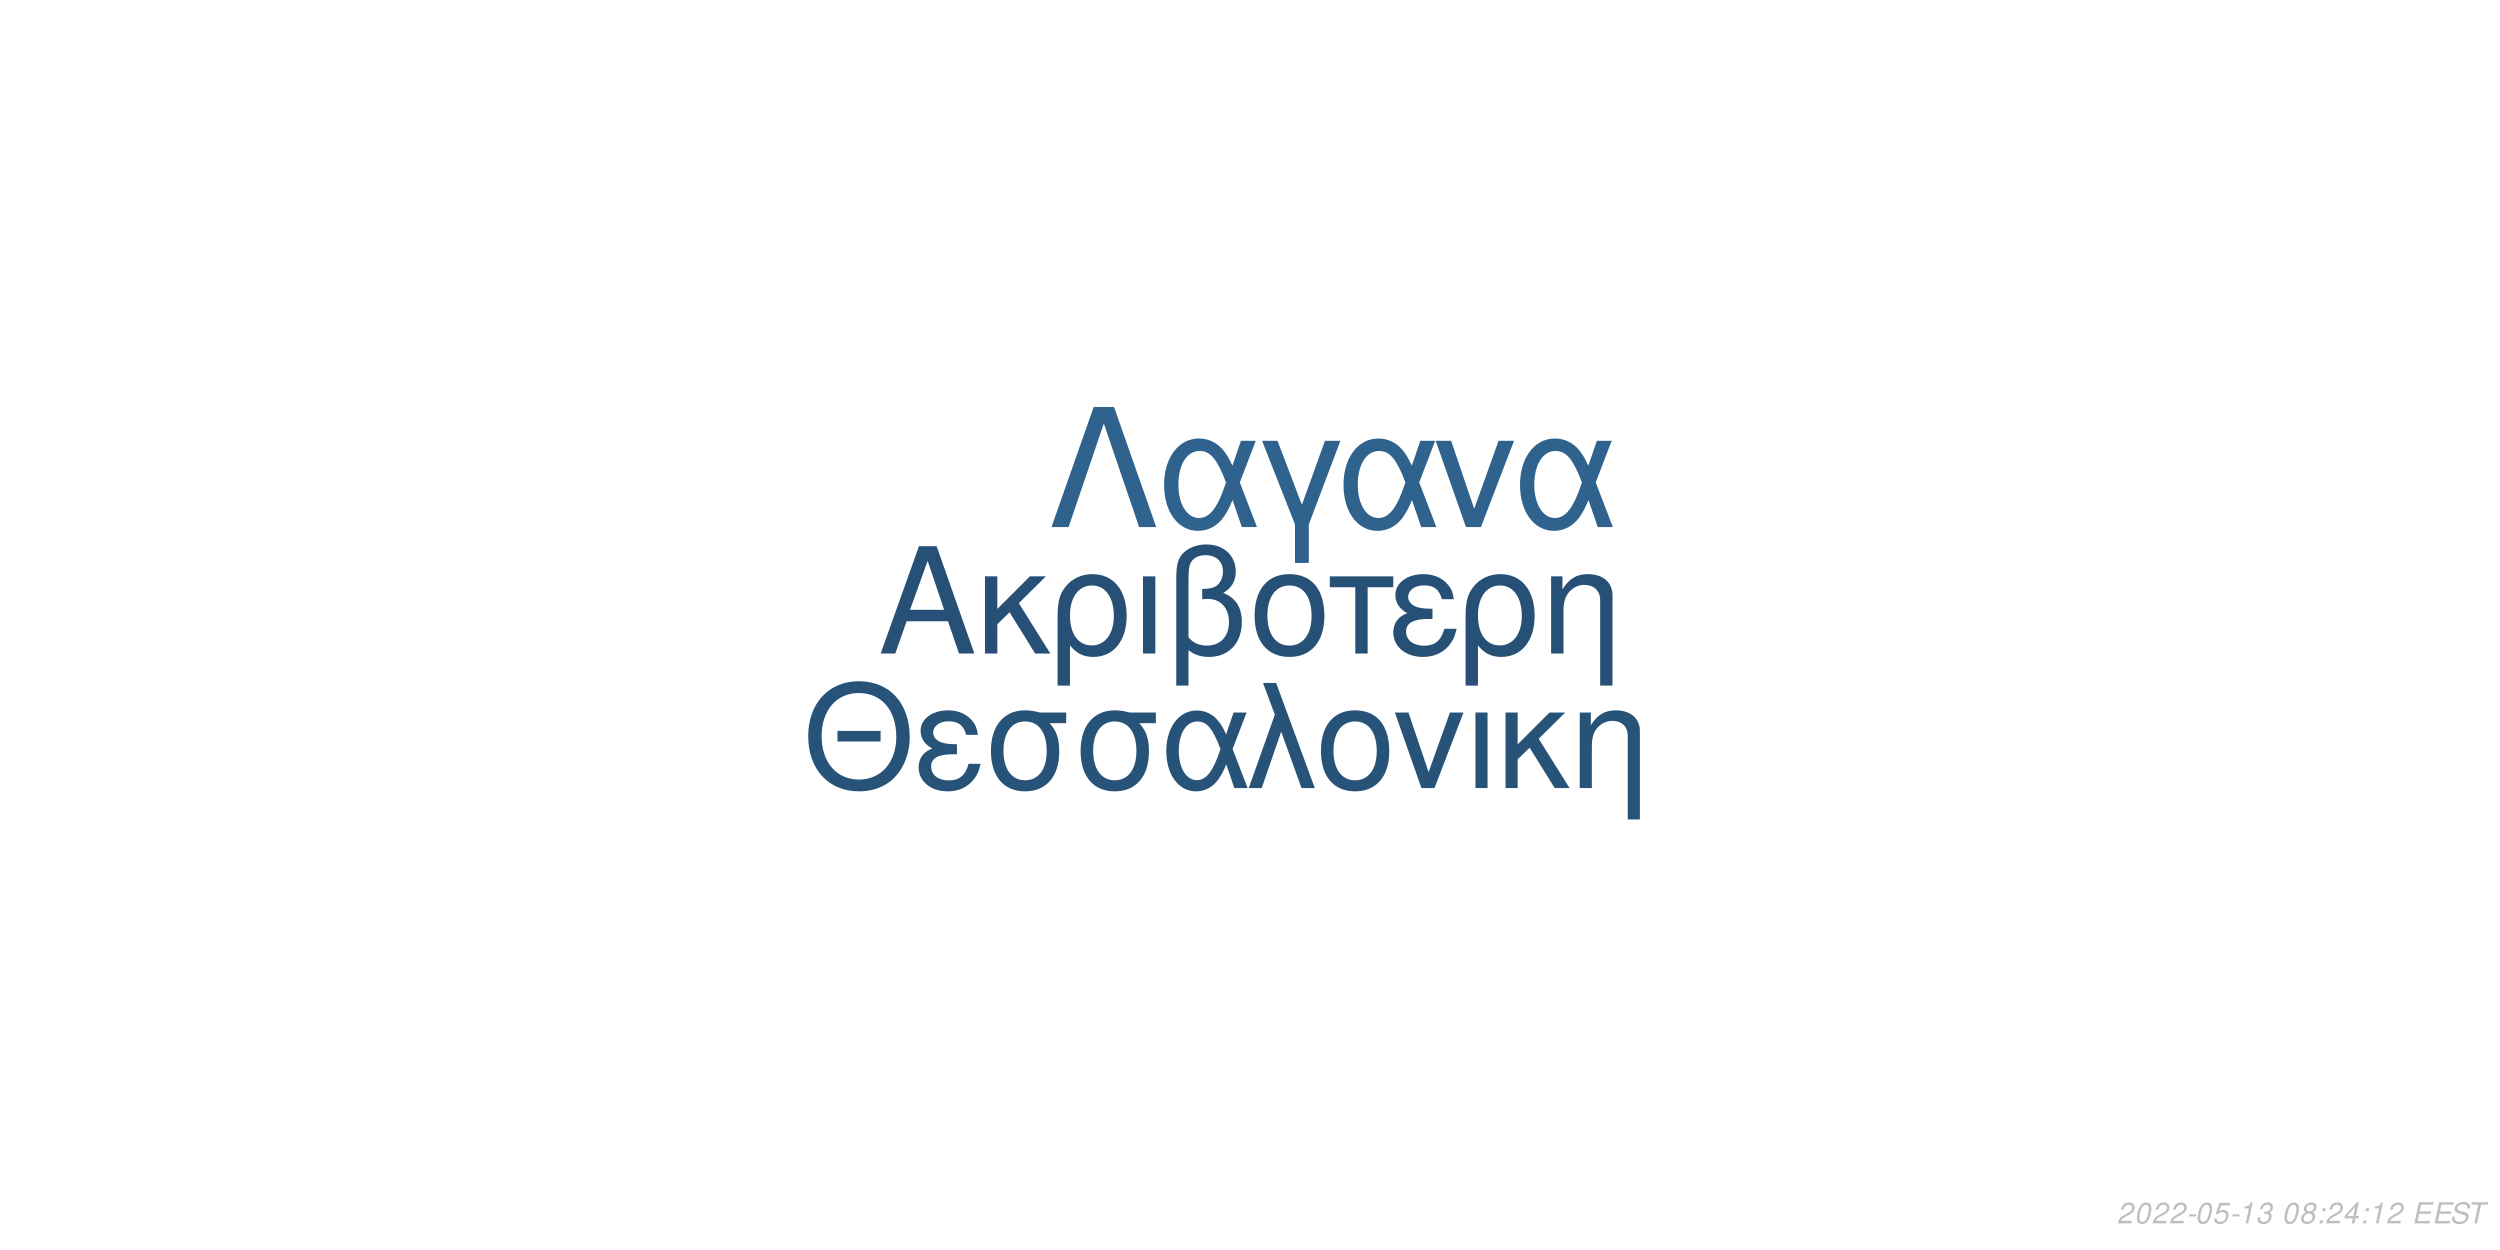
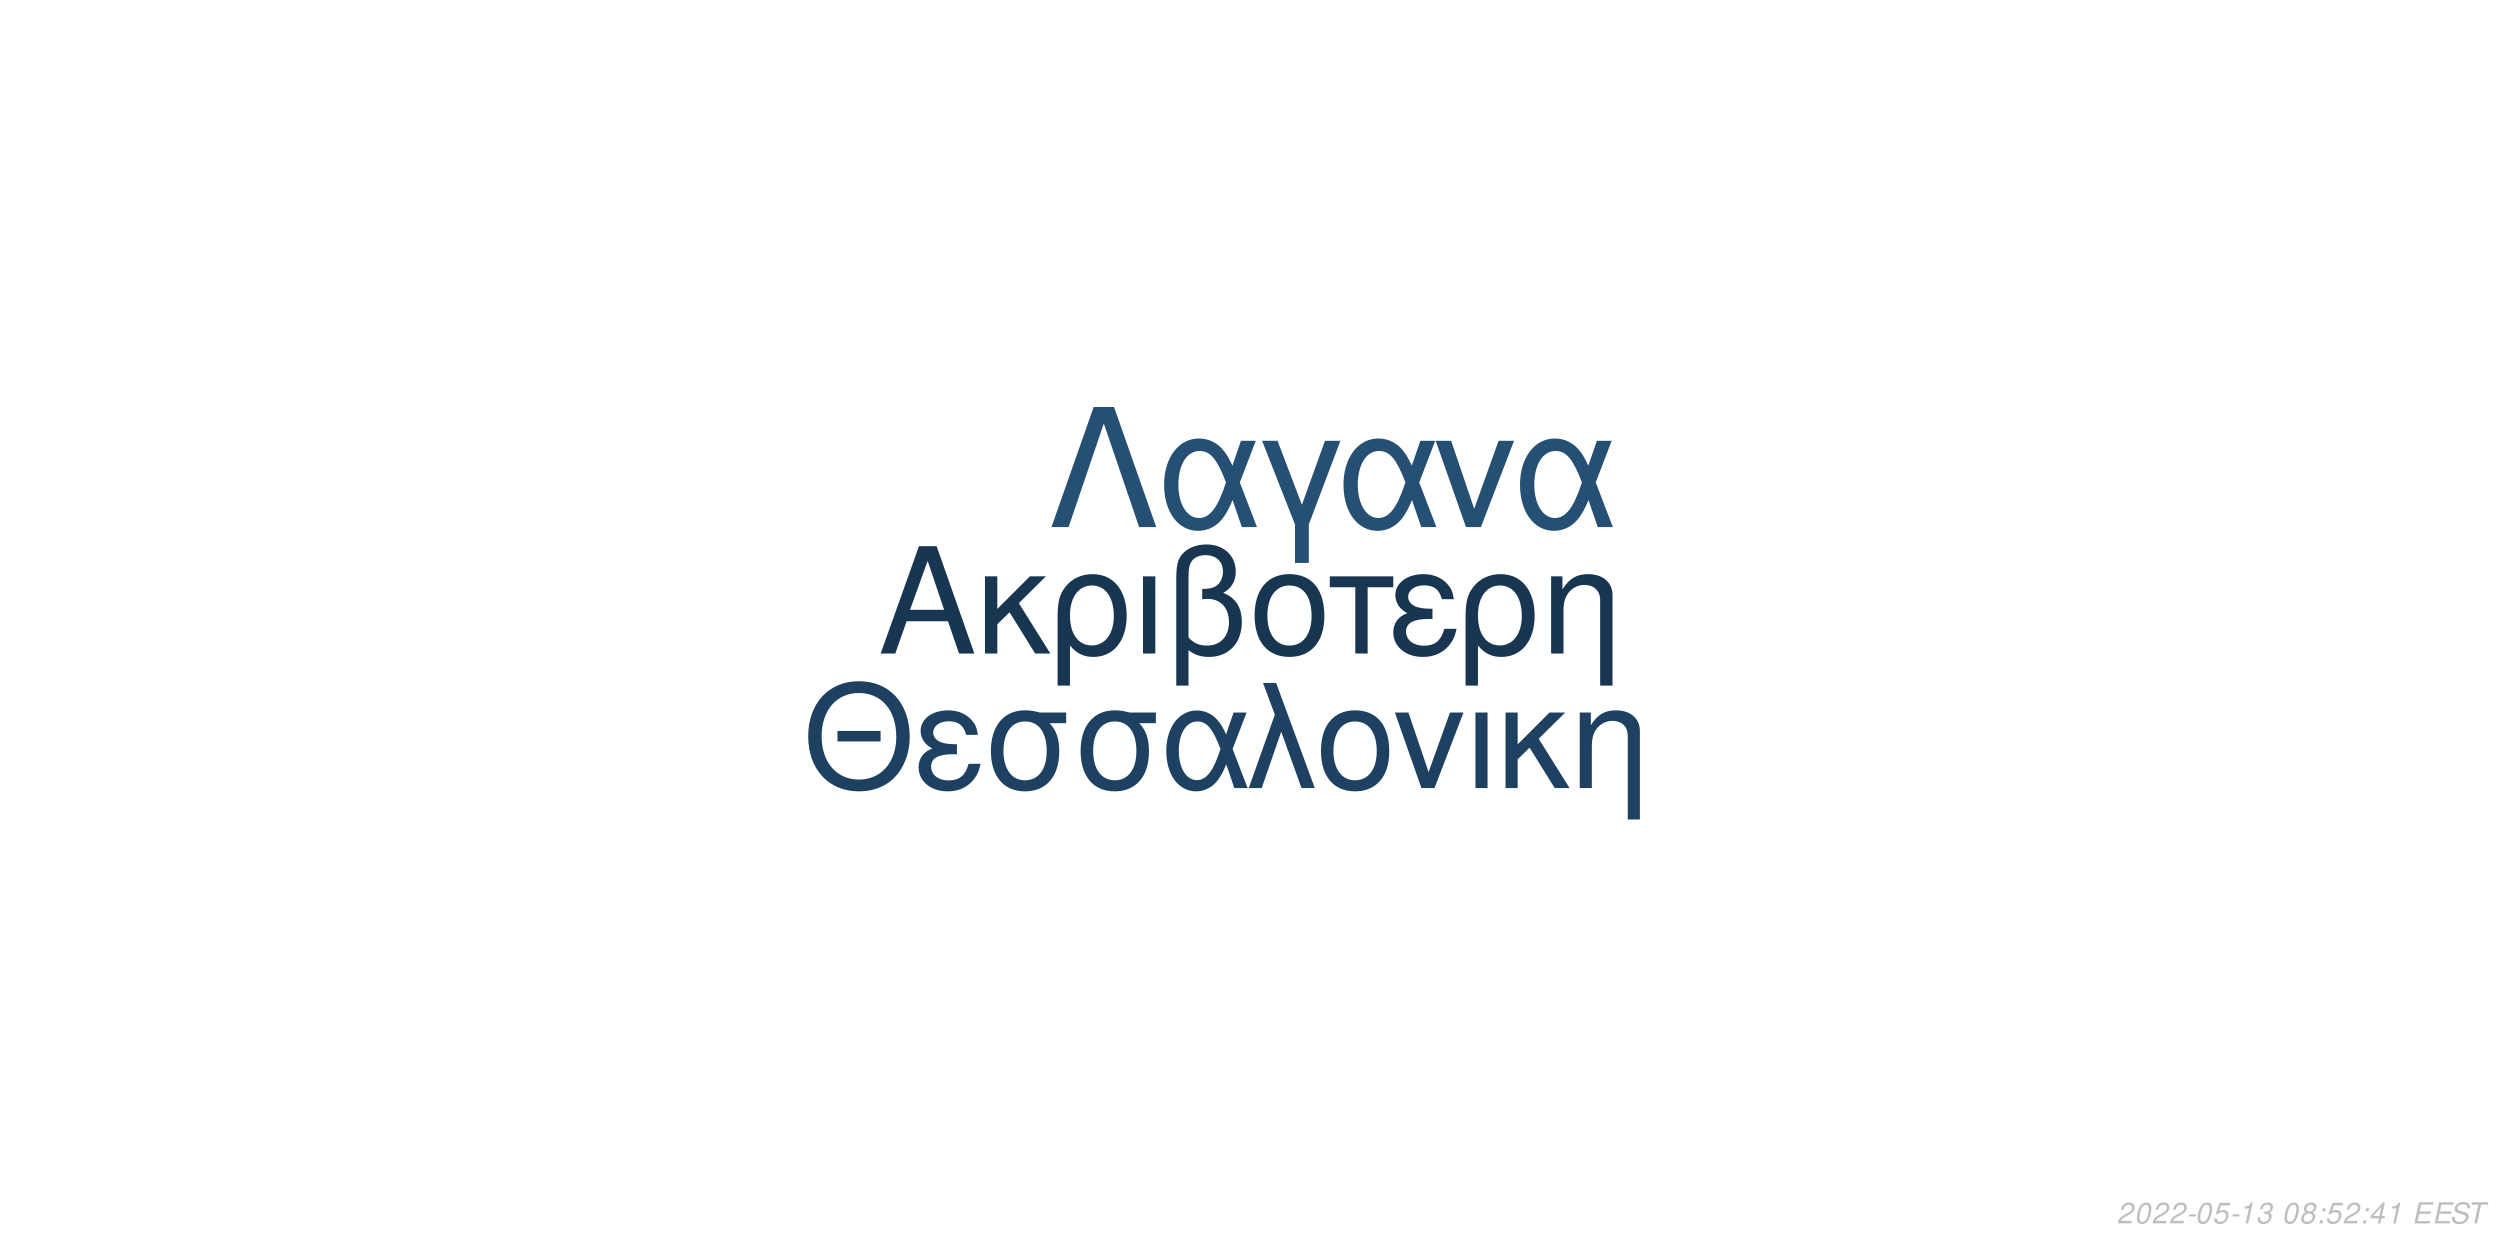
<svg xmlns="http://www.w3.org/2000/svg" xmlns:xlink="http://www.w3.org/1999/xlink" width="864pt" height="432pt" viewBox="0 0 864 432" version="1.1">
  <defs>
    <g>
      <symbol overflow="visible" id="glyph0-0">
        <path style="stroke:none;" d="" />
      </symbol>
      <symbol overflow="visible" id="glyph0-1">
        <path style="stroke:none;" d="M 24.125 -11.141 L 27.938 0 L 33.234 0 L 20.203 -37.094 L 14.094 -37.094 L 0.859 0 L 5.906 0 L 9.828 -11.141 Z M 22.797 -15.109 L 11 -15.109 L 17.094 -32.016 Z M 22.797 -15.109 " />
      </symbol>
      <symbol overflow="visible" id="glyph0-2">
        <path style="stroke:none;" d="M 7.172 -15.422 L 7.172 -26.672 L 2.906 -26.672 L 2.906 0 L 7.172 0 L 7.172 -10.125 L 11.406 -14.25 L 20.25 0 L 25.5 0 L 14.609 -17.406 L 23.969 -26.672 L 18.422 -26.672 Z M 7.172 -15.422 " />
      </symbol>
      <symbol overflow="visible" id="glyph0-3">
        <path style="stroke:none;" d="M 3 11.094 L 7.281 11.094 L 7.281 -2.797 C 9.516 -0.047 11.953 1.172 15.375 1.172 C 22.344 1.172 26.875 -4.422 26.875 -13.031 C 26.875 -21.891 22.297 -27.438 15.062 -27.438 C 11.297 -27.438 7.984 -25.906 5.797 -23.156 C 3.672 -20.516 3 -17.969 3 -12.359 Z M 14.906 -23.516 C 19.547 -23.516 22.438 -19.438 22.438 -12.922 C 22.438 -6.812 19.391 -2.797 14.812 -2.797 C 10.172 -2.797 7.281 -6.766 7.281 -13.125 C 7.281 -19.484 10.234 -23.516 14.906 -23.516 Z M 14.906 -23.516 " />
      </symbol>
      <symbol overflow="visible" id="glyph0-4">
        <path style="stroke:none;" d="M 3.516 0 L 7.781 0 L 7.781 -26.672 L 3.516 -26.672 Z M 3.516 0 " />
      </symbol>
      <symbol overflow="visible" id="glyph0-5">
        <path style="stroke:none;" d="M 4.016 11.094 L 8.25 11.094 L 8.25 -1.172 C 10.172 0.406 12.422 1.172 15.312 1.172 C 22.188 1.172 26.672 -3.609 26.672 -10.891 C 26.672 -15.984 24.578 -19.234 20.25 -20.969 C 23.109 -22.547 24.578 -25.031 24.578 -28.344 C 24.578 -33.844 20.406 -37.703 14.453 -37.703 C 10.938 -37.703 7.734 -36.391 6 -34.25 C 4.484 -32.422 4.016 -30.328 4.016 -25.391 Z M 8.25 -25.656 C 8.25 -29.359 8.5 -30.844 9.469 -32.062 C 10.375 -33.281 12.156 -34 14.094 -34 C 17.812 -34 20.156 -31.812 20.156 -28.297 C 20.156 -25.953 18.984 -23.812 17.297 -23.047 C 16.281 -22.547 15.469 -22.438 12.984 -22.297 L 12.984 -18.781 C 13.734 -18.828 14.344 -18.875 14.969 -18.875 C 19.344 -18.875 22.234 -15.719 22.234 -10.891 C 22.234 -5.906 19.281 -2.75 14.656 -2.75 C 11.953 -2.75 9.922 -3.609 8.25 -5.594 Z M 8.25 -25.656 " />
      </symbol>
      <symbol overflow="visible" id="glyph0-6">
        <path style="stroke:none;" d="M 14.094 -27.438 C 6.562 -27.438 2.094 -22.094 2.094 -13.125 C 2.094 -4.125 6.562 1.172 14.141 1.172 C 21.672 1.172 26.203 -4.172 26.203 -12.922 C 26.203 -22.188 21.828 -27.438 14.094 -27.438 Z M 14.141 -23.516 C 18.938 -23.516 21.781 -19.594 21.781 -12.984 C 21.781 -6.672 18.828 -2.75 14.141 -2.75 C 9.422 -2.75 6.516 -6.672 6.516 -13.125 C 6.516 -19.594 9.422 -23.516 14.141 -23.516 Z M 14.141 -23.516 " />
      </symbol>
      <symbol overflow="visible" id="glyph0-7">
        <path style="stroke:none;" d="M 7.891 0 L 12.156 0 L 12.156 -22.906 L 21.016 -22.906 L 21.016 -26.672 L -0.922 -26.672 L -0.922 -22.906 L 7.891 -22.906 Z M 7.891 0 " />
      </symbol>
      <symbol overflow="visible" id="glyph0-8">
        <path style="stroke:none;" d="M 14.562 -15.469 C 11.344 -15.469 9.562 -15.781 8.297 -16.438 C 6.922 -17.203 6.156 -18.328 6.156 -19.547 C 6.156 -21.891 8.453 -23.562 11.656 -23.562 C 15.062 -23.562 16.953 -22.094 17.812 -18.781 L 21.938 -18.781 C 21.578 -21.266 21.062 -22.5 19.797 -23.922 C 17.812 -26.203 14.906 -27.438 11.453 -27.438 C 5.797 -27.438 1.734 -24.375 1.734 -20.203 C 1.734 -17.609 3.156 -15.375 5.859 -13.938 C 2.797 -12.875 1.016 -10.484 1.016 -7.328 C 1.016 -2.391 5.297 1.172 11.25 1.172 C 14.969 1.172 17.906 -0.109 20.156 -2.641 C 21.578 -4.328 22.297 -5.797 22.906 -8.547 L 18.672 -8.547 C 17.5 -4.422 15.422 -2.703 11.609 -2.703 C 7.938 -2.703 5.438 -4.688 5.438 -7.578 C 5.438 -10.578 7.938 -11.953 13.484 -11.953 C 13.641 -11.953 14.094 -11.953 14.562 -11.906 Z M 14.562 -15.469 " />
      </symbol>
      <symbol overflow="visible" id="glyph0-9">
        <path style="stroke:none;" d="M 3.562 -26.672 L 3.562 0 L 7.844 0 L 7.844 -14.703 C 7.844 -17.906 8.5 -19.891 10.031 -21.531 C 11.406 -22.953 13.188 -23.719 15.062 -23.719 C 18.375 -23.719 20.516 -21.672 20.516 -18.469 L 20.516 11.094 L 24.781 11.094 L 24.781 -20.156 C 24.781 -24.578 21.469 -27.438 16.328 -27.438 C 12.359 -27.438 9.828 -25.906 7.484 -22.188 L 7.484 -26.672 Z M 3.562 -26.672 " />
      </symbol>
      <symbol overflow="visible" id="glyph1-0">
        <path style="stroke:none;" d="" />
      </symbol>
      <symbol overflow="visible" id="glyph1-1">
        <path style="stroke:none;" d="M 26.859 -19.734 L 11.953 -19.734 L 11.953 -16.094 L 26.859 -16.094 Z M 19.328 -36.922 C 8.922 -36.922 1.844 -29.25 1.844 -17.891 C 1.844 -6.484 8.875 1.141 19.391 1.141 C 23.812 1.141 27.703 -0.203 30.641 -2.688 C 34.578 -6.031 36.922 -11.656 36.922 -17.594 C 36.922 -29.297 30 -36.922 19.328 -36.922 Z M 19.328 -32.844 C 27.203 -32.844 32.281 -26.906 32.281 -17.688 C 32.281 -8.922 27.062 -2.938 19.391 -2.938 C 11.609 -2.938 6.484 -8.922 6.484 -17.891 C 6.484 -26.859 11.609 -32.844 19.328 -32.844 Z M 19.328 -32.844 " />
      </symbol>
      <symbol overflow="visible" id="glyph1-2">
        <path style="stroke:none;" d="M 14.25 -15.141 C 11.109 -15.141 9.375 -15.453 8.125 -16.094 C 6.781 -16.844 6.031 -17.938 6.031 -19.141 C 6.031 -21.422 8.266 -23.078 11.406 -23.078 C 14.75 -23.078 16.594 -21.625 17.438 -18.391 L 21.469 -18.391 C 21.125 -20.828 20.625 -22.031 19.391 -23.422 C 17.438 -25.656 14.594 -26.859 11.219 -26.859 C 5.688 -26.859 1.688 -23.875 1.688 -19.781 C 1.688 -17.234 3.094 -15.047 5.734 -13.656 C 2.734 -12.609 1 -10.266 1 -7.172 C 1 -2.344 5.188 1.141 11.016 1.141 C 14.656 1.141 17.547 -0.094 19.734 -2.594 C 21.125 -4.234 21.828 -5.688 22.422 -8.375 L 18.281 -8.375 C 17.141 -4.328 15.094 -2.641 11.359 -2.641 C 7.766 -2.641 5.328 -4.578 5.328 -7.422 C 5.328 -10.359 7.766 -11.703 13.203 -11.703 C 13.359 -11.703 13.797 -11.703 14.25 -11.656 Z M 14.25 -15.141 " />
      </symbol>
      <symbol overflow="visible" id="glyph1-3">
        <path style="stroke:none;" d="M 29 -26.109 L 19.938 -26.109 C 17.594 -26.703 16.438 -26.859 14.703 -26.859 C 7.469 -26.859 2.984 -21.469 2.984 -12.859 C 2.984 -4.031 7.375 1.141 14.797 1.141 C 22.172 1.141 26.609 -4.078 26.609 -12.656 C 26.609 -17.047 25.656 -19.828 23.266 -22.422 L 29 -22.422 Z M 14.797 -23.016 C 19.531 -23.016 22.266 -19.234 22.266 -12.75 C 22.266 -6.531 19.438 -2.688 14.797 -2.688 C 10.172 -2.688 7.328 -6.531 7.328 -12.859 C 7.328 -19.188 10.172 -23.016 14.797 -23.016 Z M 14.797 -23.016 " />
      </symbol>
      <symbol overflow="visible" id="glyph1-4">
        <path style="stroke:none;" d="M 29.344 -26.109 L 24.859 -26.109 L 22.266 -18.578 C 21.125 -21.031 20.484 -22.125 19.328 -23.469 C 17.547 -25.609 14.906 -26.812 12.156 -26.812 C 5.984 -26.812 1.594 -20.984 1.594 -12.812 C 1.594 -4.578 5.828 1.141 11.906 1.141 C 14.953 1.141 17.734 -0.344 19.625 -3.047 C 20.672 -4.531 21.281 -5.688 22.328 -8.172 L 25.109 0 L 29.703 0 L 24.516 -13.5 Z M 20.328 -13.5 C 17.891 -5.922 15.453 -2.734 12.156 -2.734 C 8.516 -2.734 5.922 -6.922 5.922 -12.812 C 5.922 -18.938 8.516 -23.016 12.359 -23.016 C 15.594 -23.016 17.688 -20.531 20.328 -13.5 Z M 20.328 -13.5 " />
      </symbol>
      <symbol overflow="visible" id="glyph1-5">
        <path style="stroke:none;" d="M 1.094 0 L 5.578 0 L 12.312 -19.484 L 19.328 0 L 23.922 0 L 10.562 -36.328 L 6.031 -36.328 L 10.109 -25.359 Z M 1.094 0 " />
      </symbol>
      <symbol overflow="visible" id="glyph1-6">
        <path style="stroke:none;" d="M 13.797 -26.859 C 6.422 -26.859 2.047 -21.625 2.047 -12.859 C 2.047 -4.031 6.422 1.141 13.859 1.141 C 21.234 1.141 25.656 -4.078 25.656 -12.656 C 25.656 -21.719 21.375 -26.859 13.797 -26.859 Z M 13.859 -23.016 C 18.531 -23.016 21.328 -19.188 21.328 -12.703 C 21.328 -6.531 18.438 -2.688 13.859 -2.688 C 9.219 -2.688 6.375 -6.531 6.375 -12.859 C 6.375 -19.188 9.219 -23.016 13.859 -23.016 Z M 13.859 -23.016 " />
      </symbol>
      <symbol overflow="visible" id="glyph1-7">
        <path style="stroke:none;" d="M 14.297 0 L 24.312 -26.109 L 19.625 -26.109 L 12.25 -5.531 L 5.281 -26.109 L 0.594 -26.109 L 9.766 0 Z M 14.297 0 " />
      </symbol>
      <symbol overflow="visible" id="glyph1-8">
        <path style="stroke:none;" d="M 3.438 0 L 7.625 0 L 7.625 -26.109 L 3.438 -26.109 Z M 3.438 0 " />
      </symbol>
      <symbol overflow="visible" id="glyph1-9">
        <path style="stroke:none;" d="M 7.031 -15.094 L 7.031 -26.109 L 2.844 -26.109 L 2.844 0 L 7.031 0 L 7.031 -9.922 L 11.156 -13.953 L 19.828 0 L 24.969 0 L 14.297 -17.047 L 23.469 -26.109 L 18.031 -26.109 Z M 7.031 -15.094 " />
      </symbol>
      <symbol overflow="visible" id="glyph1-10">
        <path style="stroke:none;" d="M 3.484 -26.109 L 3.484 0 L 7.672 0 L 7.672 -14.406 C 7.672 -17.547 8.328 -19.484 9.812 -21.078 C 11.156 -22.469 12.906 -23.219 14.75 -23.219 C 17.984 -23.219 20.078 -21.234 20.078 -18.094 L 20.078 10.859 L 24.266 10.859 L 24.266 -19.734 C 24.266 -24.062 21.031 -26.859 16 -26.859 C 12.109 -26.859 9.609 -25.359 7.328 -21.719 L 7.328 -26.109 Z M 3.484 -26.109 " />
      </symbol>
      <symbol overflow="visible" id="glyph2-0">
        <path style="stroke:none;" d="" />
      </symbol>
      <symbol overflow="visible" id="glyph2-1">
        <path style="stroke:none;" d="M 22.531 -41.484 L 15.484 -41.484 L 0.906 0 L 6.828 0 L 19 -35.797 L 31.188 0 L 37.109 0 Z M 22.531 -41.484 " />
      </symbol>
      <symbol overflow="visible" id="glyph2-2">
        <path style="stroke:none;" d="M 33.516 -29.812 L 28.391 -29.812 L 25.438 -21.219 C 24.125 -24.016 23.391 -25.266 22.078 -26.797 C 20.031 -29.25 17.016 -30.609 13.891 -30.609 C 6.828 -30.609 1.828 -23.953 1.828 -14.625 C 1.828 -5.234 6.656 1.312 13.594 1.312 C 17.078 1.312 20.266 -0.391 22.422 -3.469 C 23.609 -5.172 24.297 -6.484 25.5 -9.328 L 28.688 0 L 33.922 0 L 28 -15.422 Z M 23.219 -15.422 C 20.422 -6.766 17.641 -3.125 13.891 -3.125 C 9.734 -3.125 6.766 -7.906 6.766 -14.625 C 6.766 -21.625 9.734 -26.297 14.109 -26.297 C 17.812 -26.297 20.203 -23.453 23.219 -15.422 Z M 23.219 -15.422 " />
      </symbol>
      <symbol overflow="visible" id="glyph2-3">
        <path style="stroke:none;" d="M 12.062 12.406 L 16.844 12.406 L 16.844 -0.906 L 27.766 -29.812 L 22.422 -29.812 L 14.453 -7.688 L 6.031 -29.812 L 0.688 -29.812 L 12.062 -0.906 Z M 12.062 12.406 " />
      </symbol>
      <symbol overflow="visible" id="glyph2-4">
        <path style="stroke:none;" d="M 16.328 0 L 27.766 -29.812 L 22.422 -29.812 L 14 -6.312 L 6.031 -29.812 L 0.688 -29.812 L 11.156 0 Z M 16.328 0 " />
      </symbol>
      <symbol overflow="visible" id="glyph3-0">
        <path style="stroke:none;" d="" />
      </symbol>
      <symbol overflow="visible" id="glyph3-1">
        <path style="stroke:none;" d="M 5.234 -0.875 L 1.469 -0.875 C 1.641 -1.375 2.203 -1.891 3.109 -2.344 L 4.234 -2.938 C 5.562 -3.625 6.219 -4.469 6.219 -5.484 C 6.219 -5.938 6.062 -6.359 5.797 -6.656 C 5.469 -7.047 4.984 -7.234 4.312 -7.234 C 2.766 -7.234 1.891 -6.453 1.484 -4.734 L 2.375 -4.734 C 2.484 -5.188 2.609 -5.484 2.797 -5.75 C 3.094 -6.203 3.609 -6.453 4.188 -6.453 C 4.891 -6.453 5.344 -6.031 5.344 -5.375 C 5.344 -4.703 4.859 -4.094 4.016 -3.656 L 2.984 -3.125 C 1.234 -2.188 0.797 -1.656 0.344 -0.016 L 5.047 -0.016 Z M 5.234 -0.875 " />
      </symbol>
      <symbol overflow="visible" id="glyph3-2">
        <path style="stroke:none;" d="M 4.203 -7.234 C 3.375 -7.234 2.688 -6.812 2.125 -5.984 C 1.484 -5.047 0.984 -3.188 0.984 -1.734 C 0.984 -1.109 1.172 -0.562 1.484 -0.266 C 1.797 0.047 2.281 0.234 2.766 0.234 C 3.625 0.234 4.281 -0.156 4.859 -1.016 C 5.516 -1.953 6 -3.797 6 -5.266 C 6 -6.5 5.328 -7.234 4.203 -7.234 Z M 4.094 -6.453 C 4.734 -6.453 5.125 -5.984 5.125 -5.156 C 5.125 -4.203 4.781 -2.625 4.406 -1.812 C 3.984 -0.938 3.516 -0.547 2.875 -0.547 C 2.25 -0.547 1.875 -1.031 1.875 -1.828 C 1.875 -2.797 2.203 -4.344 2.594 -5.203 C 2.984 -6.047 3.453 -6.453 4.094 -6.453 Z M 4.094 -6.453 " />
      </symbol>
      <symbol overflow="visible" id="glyph3-3">
        <path style="stroke:none;" d="M 3.516 -3.125 L 1.125 -3.125 L 0.969 -2.406 L 3.359 -2.406 Z M 3.516 -3.125 " />
      </symbol>
      <symbol overflow="visible" id="glyph3-4">
        <path style="stroke:none;" d="M 6.297 -7.094 L 2.594 -7.094 L 1.234 -3.234 L 2.047 -3.234 C 2.656 -3.766 2.938 -3.906 3.531 -3.906 C 4.328 -3.906 4.797 -3.453 4.797 -2.688 C 4.797 -1.438 3.969 -0.547 2.828 -0.547 C 2.031 -0.547 1.609 -0.938 1.578 -1.734 L 0.703 -1.734 L 0.703 -1.516 C 0.703 -0.938 0.844 -0.547 1.188 -0.266 C 1.562 0.062 2.078 0.234 2.703 0.234 C 3.656 0.234 4.391 -0.156 4.984 -0.922 C 5.422 -1.5 5.672 -2.234 5.672 -2.953 C 5.672 -4 4.938 -4.672 3.812 -4.672 C 3.328 -4.672 2.906 -4.547 2.406 -4.234 L 3.109 -6.219 L 6.109 -6.219 Z M 6.297 -7.094 " />
      </symbol>
      <symbol overflow="visible" id="glyph3-5">
        <path style="stroke:none;" d="M 3.703 -5.188 L 2.594 0 L 3.469 0 L 5.016 -7.234 L 4.438 -7.234 C 3.906 -6.156 3.688 -6.016 2.234 -5.812 L 2.109 -5.188 Z M 3.703 -5.188 " />
      </symbol>
      <symbol overflow="visible" id="glyph3-6">
        <path style="stroke:none;" d="M 2.922 -3.312 C 3.125 -3.344 3.234 -3.344 3.375 -3.344 C 4.203 -3.344 4.688 -3 4.688 -2.406 C 4.688 -1.312 3.906 -0.547 2.781 -0.547 C 2.047 -0.547 1.594 -0.938 1.594 -1.562 C 1.594 -1.719 1.609 -1.844 1.656 -2.094 L 0.766 -2.094 C 0.734 -1.797 0.719 -1.641 0.719 -1.469 C 0.719 -0.375 1.406 0.234 2.641 0.234 C 3.547 0.234 4.297 -0.078 4.812 -0.656 C 5.266 -1.156 5.562 -1.875 5.562 -2.547 C 5.562 -3.125 5.344 -3.453 4.797 -3.734 C 5.641 -4.234 6.016 -4.844 6.016 -5.734 C 6.016 -6.656 5.312 -7.234 4.203 -7.234 C 3.375 -7.234 2.672 -6.938 2.188 -6.375 C 1.891 -6.031 1.703 -5.641 1.516 -4.906 L 2.391 -4.906 C 2.5 -5.359 2.594 -5.594 2.734 -5.812 C 3.047 -6.234 3.516 -6.453 4.078 -6.453 C 4.734 -6.453 5.141 -6.125 5.141 -5.578 C 5.141 -5.188 5.016 -4.797 4.797 -4.547 C 4.516 -4.234 4 -4.062 3.266 -4.062 L 3.078 -4.062 Z M 2.922 -3.312 " />
      </symbol>
      <symbol overflow="visible" id="glyph3-7">
        <path style="stroke:none;" d="" />
      </symbol>
      <symbol overflow="visible" id="glyph3-8">
        <path style="stroke:none;" d="M 4.766 -3.797 C 5.078 -3.969 5.234 -4.078 5.438 -4.234 C 5.812 -4.594 6.062 -5.172 6.062 -5.734 C 6.062 -6.625 5.344 -7.234 4.266 -7.234 C 2.812 -7.234 1.703 -6.219 1.703 -4.875 C 1.703 -4.406 1.875 -4.125 2.359 -3.812 C 1.297 -3.312 0.75 -2.516 0.75 -1.469 C 0.75 -0.438 1.547 0.234 2.812 0.234 C 3.656 0.234 4.359 -0.094 4.938 -0.734 C 5.359 -1.234 5.609 -1.859 5.609 -2.438 C 5.609 -3.047 5.312 -3.516 4.766 -3.797 Z M 4.109 -6.453 C 4.797 -6.453 5.188 -6.125 5.188 -5.578 C 5.188 -5.266 5.062 -4.922 4.859 -4.672 C 4.562 -4.312 4.188 -4.156 3.656 -4.156 C 2.984 -4.156 2.594 -4.453 2.594 -4.984 C 2.594 -5.859 3.203 -6.453 4.109 -6.453 Z M 3.453 -3.406 C 4.234 -3.406 4.734 -2.984 4.734 -2.312 C 4.734 -1.312 3.922 -0.547 2.875 -0.547 C 2.125 -0.547 1.625 -0.969 1.625 -1.625 C 1.625 -2.609 2.438 -3.406 3.453 -3.406 Z M 3.453 -3.406 " />
      </symbol>
      <symbol overflow="visible" id="glyph3-9">
        <path style="stroke:none;" d="M 2.359 -1.031 L 1.312 -1.031 L 1.094 0 L 2.141 0 Z M 3.266 -5.234 L 2.219 -5.234 L 2 -4.203 L 3.047 -4.203 Z M 3.266 -5.234 " />
      </symbol>
      <symbol overflow="visible" id="glyph3-10">
        <path style="stroke:none;" d="M 3.625 -1.75 L 3.266 0 L 4.141 0 L 4.516 -1.75 L 5.562 -1.75 L 5.734 -2.531 L 4.688 -2.531 L 5.688 -7.234 L 5.016 -7.234 L 0.844 -2.672 L 0.641 -1.75 Z M 3.797 -2.531 L 1.594 -2.531 L 4.469 -5.703 Z M 3.797 -2.531 " />
      </symbol>
      <symbol overflow="visible" id="glyph3-11">
        <path style="stroke:none;" d="M 2.547 -3.312 L 6.5 -3.312 L 6.688 -4.141 L 2.719 -4.141 L 3.219 -6.469 L 7.344 -6.469 L 7.516 -7.297 L 2.453 -7.297 L 0.906 0 L 6.125 0 L 6.297 -0.812 L 2.016 -0.812 Z M 2.547 -3.312 " />
      </symbol>
      <symbol overflow="visible" id="glyph3-12">
        <path style="stroke:none;" d="M 7.062 -5.156 C 7.125 -5.438 7.141 -5.562 7.141 -5.703 C 7.141 -6.156 6.938 -6.594 6.594 -6.891 C 6.188 -7.25 5.656 -7.406 4.875 -7.406 C 3.844 -7.406 3.047 -7.125 2.5 -6.562 C 2.094 -6.141 1.781 -5.438 1.781 -4.922 C 1.781 -4.297 2.219 -3.766 2.891 -3.562 L 4.594 -3.094 C 5.406 -2.859 5.734 -2.578 5.734 -2.094 C 5.734 -1.781 5.547 -1.406 5.266 -1.141 C 4.844 -0.766 4.266 -0.578 3.453 -0.578 C 2.328 -0.578 1.812 -0.984 1.812 -1.906 C 1.812 -2.047 1.812 -2.125 1.844 -2.312 L 0.984 -2.312 C 0.906 -2.062 0.891 -1.906 0.891 -1.688 C 0.891 -0.484 1.797 0.234 3.297 0.234 C 4.359 0.234 5.234 -0.062 5.812 -0.609 C 6.344 -1.078 6.688 -1.797 6.688 -2.375 C 6.688 -2.641 6.609 -2.906 6.453 -3.156 C 6.234 -3.5 5.938 -3.703 5.469 -3.828 L 3.75 -4.312 C 2.984 -4.547 2.734 -4.734 2.734 -5.188 C 2.734 -5.547 2.875 -5.844 3.188 -6.109 C 3.547 -6.438 4.031 -6.594 4.703 -6.594 C 5.266 -6.594 5.688 -6.484 5.906 -6.297 C 6.094 -6.125 6.219 -5.797 6.219 -5.516 C 6.219 -5.422 6.203 -5.344 6.188 -5.156 Z M 7.062 -5.156 " />
      </symbol>
      <symbol overflow="visible" id="glyph3-13">
        <path style="stroke:none;" d="M 4.938 -6.469 L 7.312 -6.469 L 7.484 -7.297 L 1.75 -7.297 L 1.578 -6.469 L 3.984 -6.469 L 2.609 0 L 3.547 0 Z M 4.938 -6.469 " />
      </symbol>
    </g>
  </defs>
  <g id="surface1">
    <rect x="0" y="0" width="864" height="432" style="fill:rgb(100%,100%,100%);fill-opacity:1;stroke:none;" />
-     <g style="fill:rgb(14.902%,31.373%,45.882%);fill-opacity:1;">
+     <g style="fill:rgb(9.412%,20.784%,31.765%);fill-opacity:1;">
      <use xlink:href="#glyph0-1" x="303.5" y="225.861" />
      <use xlink:href="#glyph0-2" x="337.5" y="225.861" />
      <use xlink:href="#glyph0-3" x="362.5" y="225.861" />
      <use xlink:href="#glyph0-4" x="391.5" y="225.861" />
      <use xlink:href="#glyph0-5" x="402.5" y="225.861" />
      <use xlink:href="#glyph0-6" x="431.5" y="225.861" />
      <use xlink:href="#glyph0-7" x="460.5" y="225.861" />
      <use xlink:href="#glyph0-8" x="480.5" y="225.861" />
      <use xlink:href="#glyph0-3" x="503.5" y="225.861" />
      <use xlink:href="#glyph0-9" x="532.5" y="225.861" />
    </g>
-     <g style="fill:rgb(15.294%,32.549%,47.451%);fill-opacity:1;">
+     <g style="fill:rgb(11.765%,25.49%,38.039%);fill-opacity:1;">
      <use xlink:href="#glyph1-1" x="277.473" y="272.354" />
      <use xlink:href="#glyph1-2" x="316.473" y="272.354" />
      <use xlink:href="#glyph1-3" x="339.473" y="272.354" />
      <use xlink:href="#glyph1-3" x="370.473" y="272.354" />
      <use xlink:href="#glyph1-4" x="401.473" y="272.354" />
      <use xlink:href="#glyph1-5" x="430.473" y="272.354" />
      <use xlink:href="#glyph1-6" x="454.473" y="272.354" />
      <use xlink:href="#glyph1-7" x="481.473" y="272.354" />
      <use xlink:href="#glyph1-8" x="506.473" y="272.354" />
      <use xlink:href="#glyph1-9" x="517.473" y="272.354" />
      <use xlink:href="#glyph1-10" x="542.473" y="272.354" />
    </g>
-     <g style="fill:rgb(18.431%,38.824%,55.686%);fill-opacity:1;">
+     <g style="fill:rgb(14.51%,30.98%,45.098%);fill-opacity:1;">
      <use xlink:href="#glyph2-1" x="362.484" y="182.152" />
      <use xlink:href="#glyph2-2" x="400.484" y="182.152" />
      <use xlink:href="#glyph2-3" x="435.484" y="182.152" />
      <use xlink:href="#glyph2-2" x="462.484" y="182.152" />
      <use xlink:href="#glyph2-4" x="495.484" y="182.152" />
      <use xlink:href="#glyph2-2" x="523.484" y="182.152" />
    </g>
    <g style="fill:rgb(74.51%,74.51%,74.51%);fill-opacity:1;">
      <use xlink:href="#glyph3-1" x="731.52" y="422.81" />
      <use xlink:href="#glyph3-2" x="737.52" y="422.81" />
      <use xlink:href="#glyph3-1" x="743.52" y="422.81" />
      <use xlink:href="#glyph3-1" x="749.52" y="422.81" />
      <use xlink:href="#glyph3-3" x="755.52" y="422.81" />
      <use xlink:href="#glyph3-2" x="758.52" y="422.81" />
      <use xlink:href="#glyph3-4" x="764.52" y="422.81" />
      <use xlink:href="#glyph3-3" x="770.52" y="422.81" />
      <use xlink:href="#glyph3-5" x="773.52" y="422.81" />
      <use xlink:href="#glyph3-6" x="779.52" y="422.81" />
      <use xlink:href="#glyph3-7" x="785.52" y="422.81" />
      <use xlink:href="#glyph3-2" x="788.52" y="422.81" />
      <use xlink:href="#glyph3-8" x="794.52" y="422.81" />
      <use xlink:href="#glyph3-9" x="800.52" y="422.81" />
-       <use xlink:href="#glyph3-1" x="803.52" y="422.81" />
-       <use xlink:href="#glyph3-10" x="809.52" y="422.81" />
+       <use xlink:href="#glyph3-4" x="803.52" y="422.81" />
+       <use xlink:href="#glyph3-1" x="809.52" y="422.81" />
      <use xlink:href="#glyph3-9" x="815.52" y="422.81" />
-       <use xlink:href="#glyph3-5" x="818.52" y="422.81" />
-       <use xlink:href="#glyph3-1" x="824.52" y="422.81" />
+       <use xlink:href="#glyph3-10" x="818.52" y="422.81" />
+       <use xlink:href="#glyph3-5" x="824.52" y="422.81" />
      <use xlink:href="#glyph3-7" x="830.52" y="422.81" />
      <use xlink:href="#glyph3-11" x="833.52" y="422.81" />
      <use xlink:href="#glyph3-11" x="840.52" y="422.81" />
      <use xlink:href="#glyph3-12" x="846.52" y="422.81" />
      <use xlink:href="#glyph3-13" x="852.52" y="422.81" />
    </g>
  </g>
</svg>
